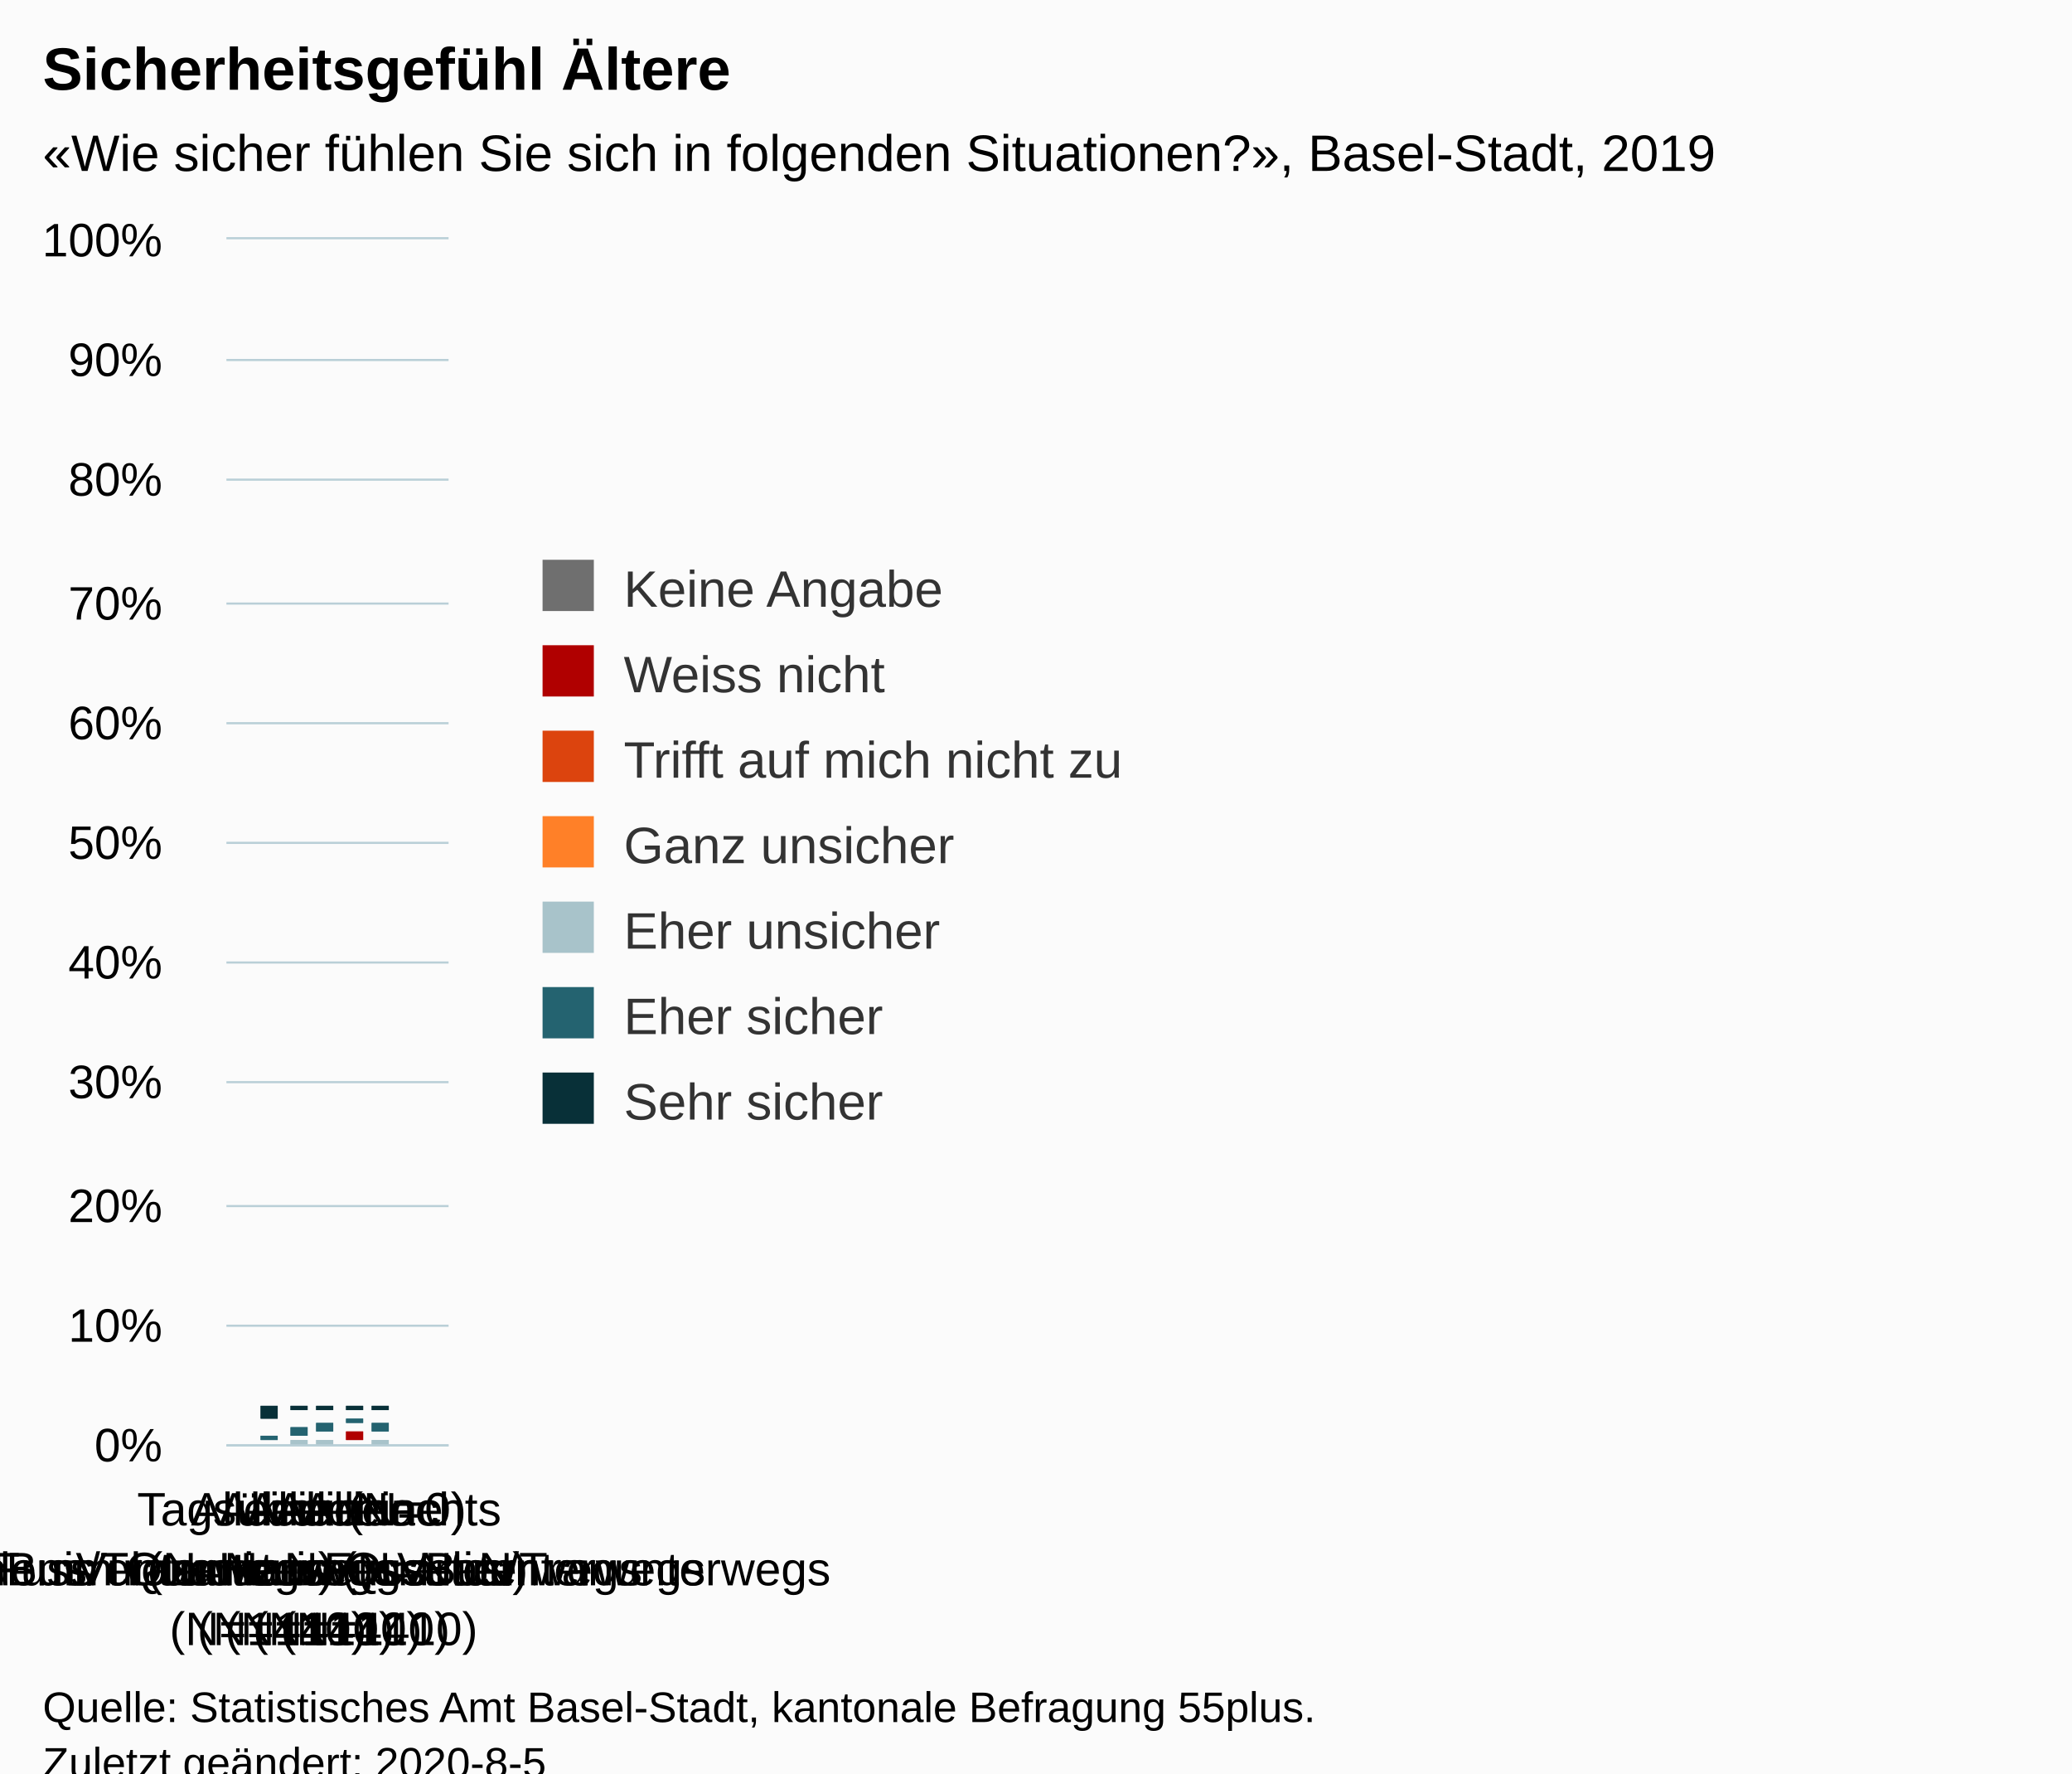
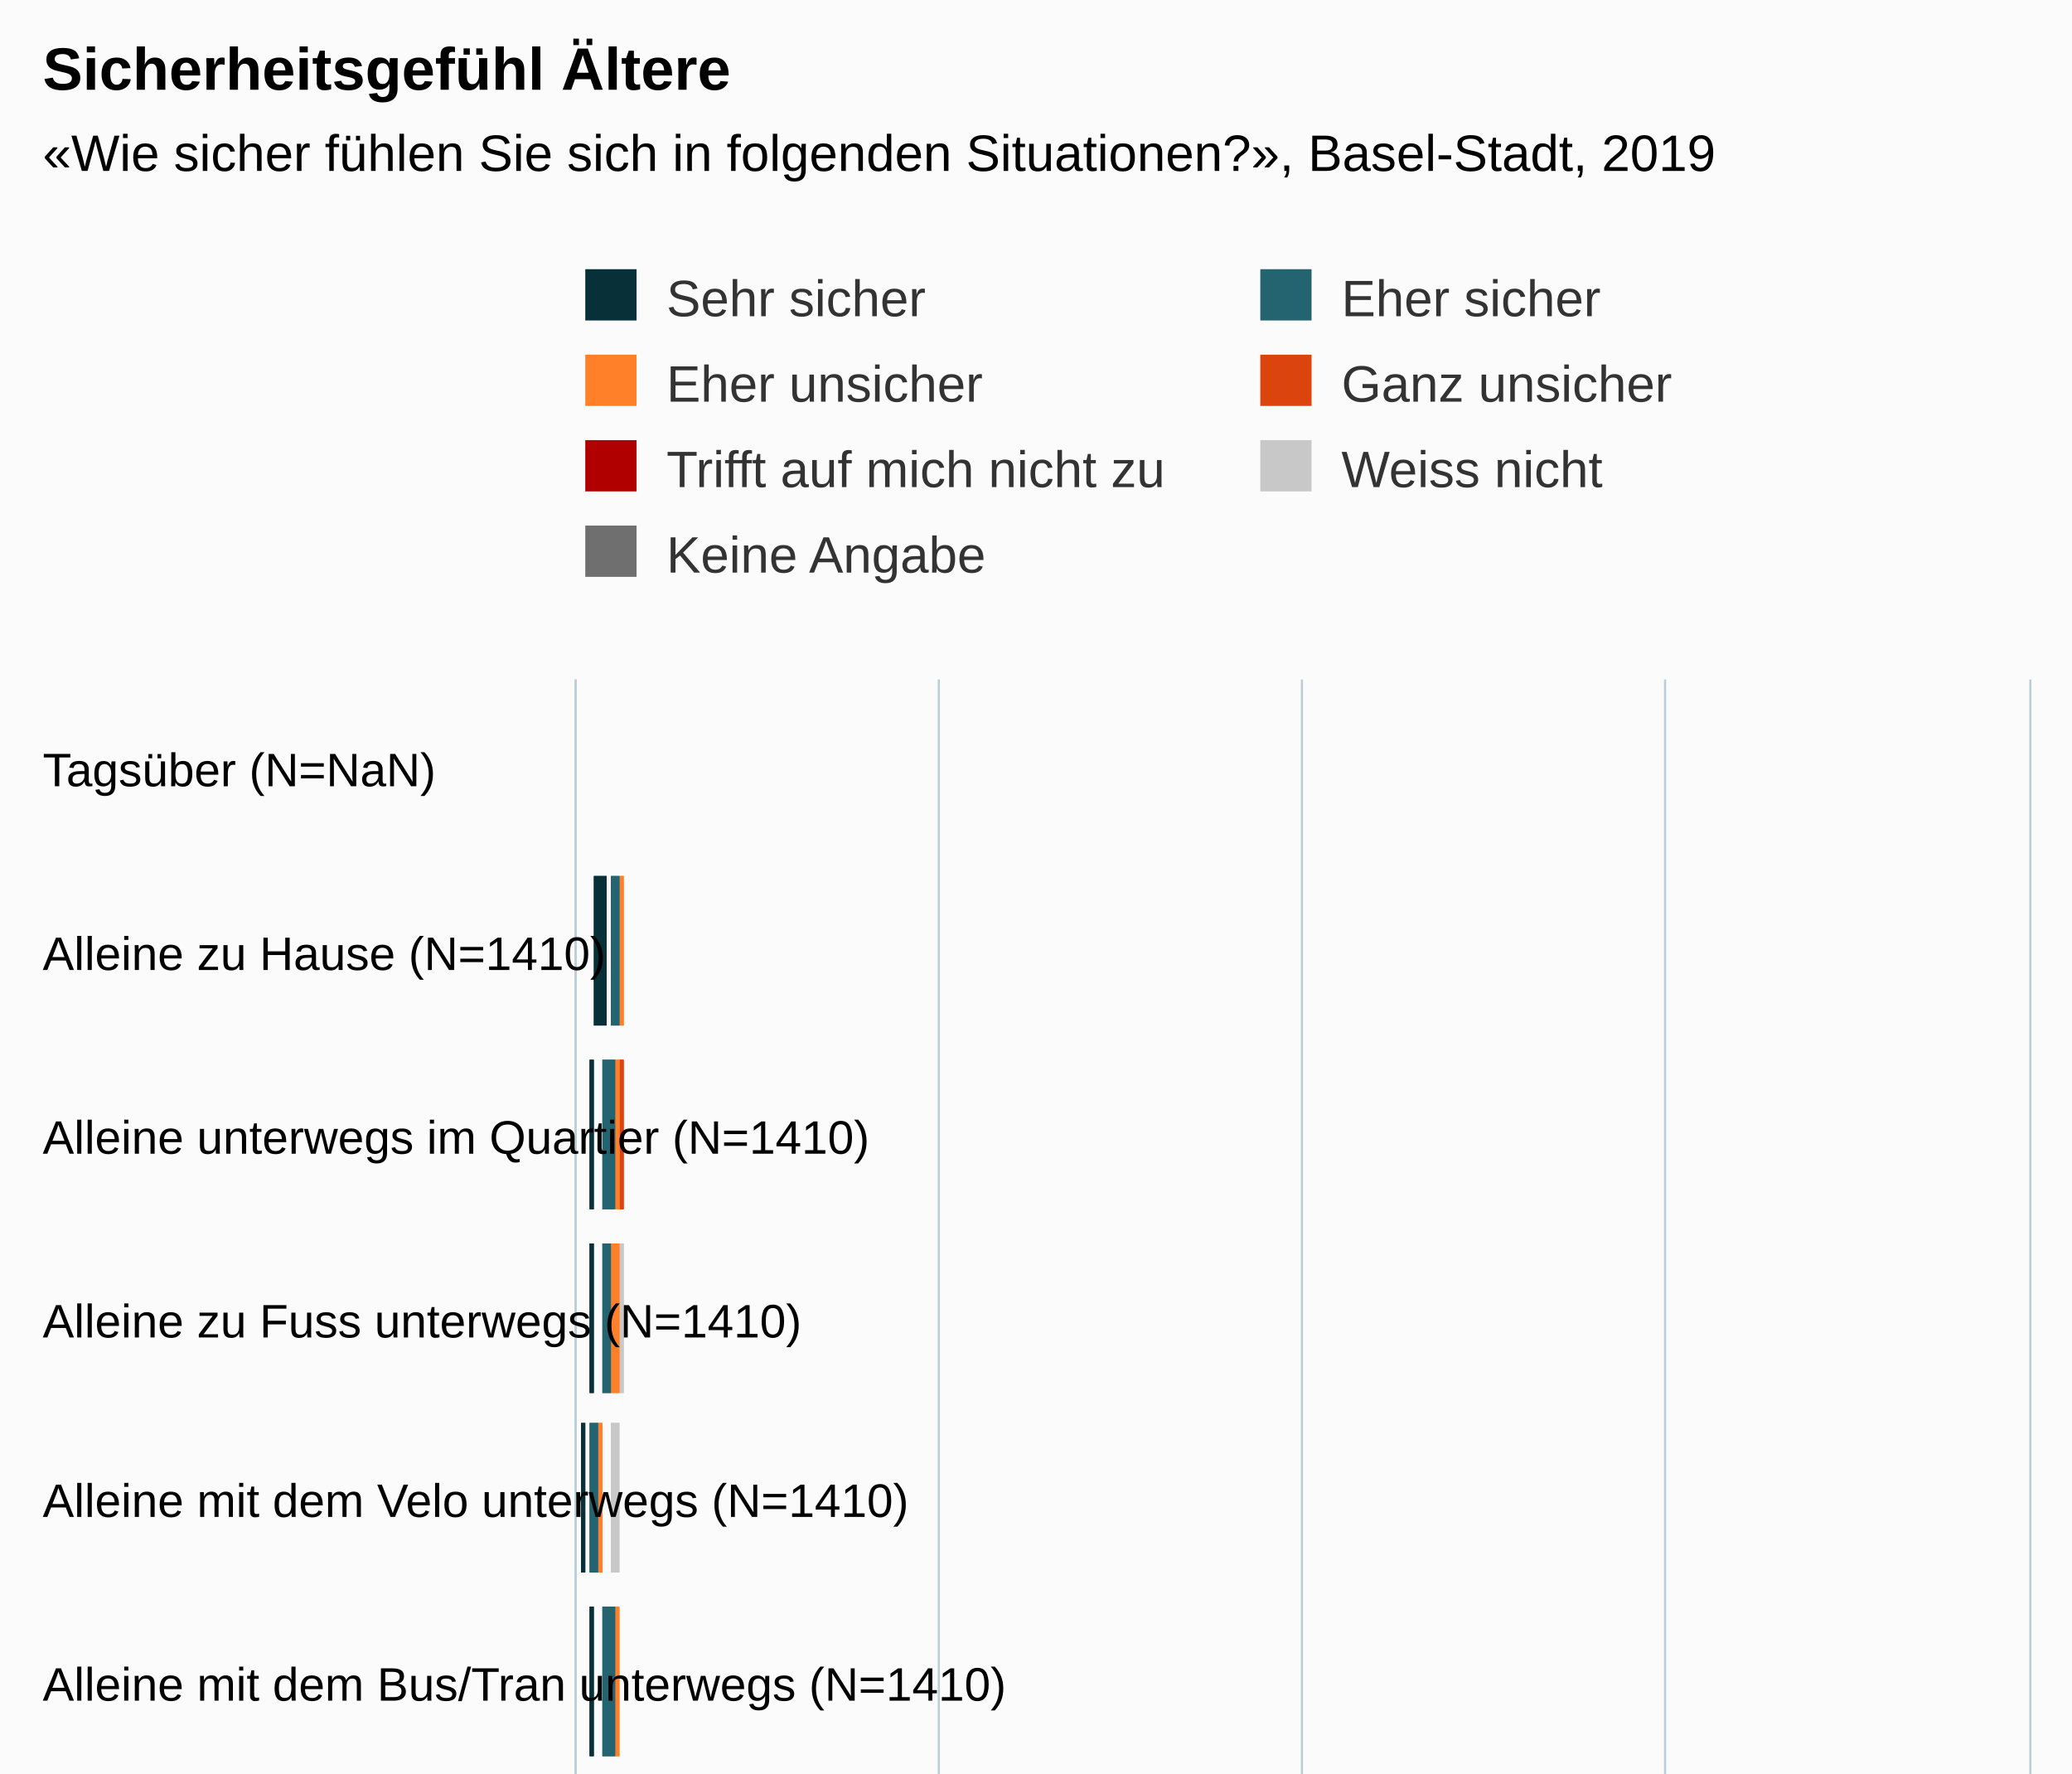
<svg xmlns="http://www.w3.org/2000/svg" version="1.1" class="highcharts-root" style="font-family:Arial;font-size:12px;" viewBox="0 0 485 415">
  <defs>
-     <clipPath id="highcharts-nn04b46-6">
-       <rect x="0" y="0" width="52" height="282" fill="none" />
+     <clipPath id="highcharts-jk7kcyn-6">
+       <rect x="0" y="0" width="342" height="340" fill="none" />
    </clipPath>
-     <clipPath id="highcharts-nn04b46-7">
-       <rect x="0" y="0" width="52" height="282" fill="none" />
+     <clipPath id="highcharts-jk7kcyn-7">
+       <rect x="0" y="0" width="342" height="340" fill="none" />
    </clipPath>
  </defs>
-   <rect fill="#fbfbfb" class="highcharts-background" x="0" y="0" width="485" height="428" rx="0" ry="0" />
-   <rect fill="none" class="highcharts-plot-background" x="53" y="56" width="52" height="282" />
+   <rect fill="#fbfbfb" class="highcharts-background" x="0" y="0" width="485" height="563" rx="0" ry="0" />
+   <rect fill="none" class="highcharts-plot-background" x="135" y="159" width="340" height="342" />
  <g class="highcharts-pane-group" data-z-index="0" />
  <g class="highcharts-grid highcharts-xaxis-grid " data-z-index="1">
-     <path fill="none" data-z-index="1" class="highcharts-grid-line" d="M 59.5 56 L 59.5 338" opacity="1" />
-     <path fill="none" data-z-index="1" class="highcharts-grid-line" d="M 65.5 56 L 65.5 338" opacity="1" />
-     <path fill="none" data-z-index="1" class="highcharts-grid-line" d="M 72.5 56 L 72.5 338" opacity="1" />
-     <path fill="none" data-z-index="1" class="highcharts-grid-line" d="M 78.5 56 L 78.5 338" opacity="1" />
-     <path fill="none" data-z-index="1" class="highcharts-grid-line" d="M 85.5 56 L 85.5 338" opacity="1" />
-     <path fill="none" data-z-index="1" class="highcharts-grid-line" d="M 91.5 56 L 91.5 338" opacity="1" />
-     <path fill="none" data-z-index="1" class="highcharts-grid-line" d="M 98.5 56 L 98.5 338" opacity="1" />
-     <path fill="none" data-z-index="1" class="highcharts-grid-line" d="M 104.5 56 L 104.5 338" opacity="1" />
-     <path fill="none" data-z-index="1" class="highcharts-grid-line" d="M 52.5 56 L 52.5 338" opacity="1" />
+     <path fill="none" data-z-index="1" class="highcharts-grid-line" d="M 135 202.5 L 475 202.5" opacity="1" />
+     <path fill="none" data-z-index="1" class="highcharts-grid-line" d="M 135 245.5 L 475 245.5" opacity="1" />
+     <path fill="none" data-z-index="1" class="highcharts-grid-line" d="M 135 287.5 L 475 287.5" opacity="1" />
+     <path fill="none" data-z-index="1" class="highcharts-grid-line" d="M 135 330.5 L 475 330.5" opacity="1" />
+     <path fill="none" data-z-index="1" class="highcharts-grid-line" d="M 135 373.5 L 475 373.5" opacity="1" />
+     <path fill="none" data-z-index="1" class="highcharts-grid-line" d="M 135 416.5 L 475 416.5" opacity="1" />
+     <path fill="none" data-z-index="1" class="highcharts-grid-line" d="M 135 458.5 L 475 458.5" opacity="1" />
+     <path fill="none" data-z-index="1" class="highcharts-grid-line" d="M 135 501.5 L 475 501.5" opacity="1" />
+     <path fill="none" data-z-index="1" class="highcharts-grid-line" d="M 135 159.5 L 475 159.5" opacity="1" />
  </g>
  <g class="highcharts-grid highcharts-yaxis-grid " data-z-index="1">
-     <path fill="none" stroke="#B9CFD7" stroke-width="0.5" data-z-index="1" class="highcharts-grid-line" d="M 53 338.25 L 105 338.25" opacity="1" />
-     <path fill="none" stroke="#B9CFD7" stroke-width="0.5" data-z-index="1" class="highcharts-grid-line" d="M 53 310.25 L 105 310.25" opacity="1" />
-     <path fill="none" stroke="#B9CFD7" stroke-width="0.5" data-z-index="1" class="highcharts-grid-line" d="M 53 282.25 L 105 282.25" opacity="1" />
-     <path fill="none" stroke="#B9CFD7" stroke-width="0.5" data-z-index="1" class="highcharts-grid-line" d="M 53 253.25 L 105 253.25" opacity="1" />
-     <path fill="none" stroke="#B9CFD7" stroke-width="0.5" data-z-index="1" class="highcharts-grid-line" d="M 53 225.25 L 105 225.25" opacity="1" />
-     <path fill="none" stroke="#B9CFD7" stroke-width="0.5" data-z-index="1" class="highcharts-grid-line" d="M 53 197.25 L 105 197.25" opacity="1" />
-     <path fill="none" stroke="#B9CFD7" stroke-width="0.5" data-z-index="1" class="highcharts-grid-line" d="M 53 169.25 L 105 169.25" opacity="1" />
-     <path fill="none" stroke="#B9CFD7" stroke-width="0.5" data-z-index="1" class="highcharts-grid-line" d="M 53 141.25 L 105 141.25" opacity="1" />
-     <path fill="none" stroke="#B9CFD7" stroke-width="0.5" data-z-index="1" class="highcharts-grid-line" d="M 53 112.25 L 105 112.25" opacity="1" />
-     <path fill="none" stroke="#B9CFD7" stroke-width="0.5" data-z-index="1" class="highcharts-grid-line" d="M 53 84.25 L 105 84.25" opacity="1" />
-     <path fill="none" stroke="#B9CFD7" stroke-width="0.5" data-z-index="1" class="highcharts-grid-line" d="M 53 55.75 L 105 55.75" opacity="1" />
-   </g>
-   <rect fill="none" class="highcharts-plot-border" data-z-index="1" x="53" y="56" width="52" height="282" />
+     <path fill="none" stroke="#B9CFD7" stroke-width="0.5" data-z-index="1" class="highcharts-grid-line" d="M 134.75 159 L 134.75 501" opacity="1" />
+     <path fill="none" stroke="#B9CFD7" stroke-width="0.5" data-z-index="1" class="highcharts-grid-line" d="M 219.75 159 L 219.75 501" opacity="1" />
+     <path fill="none" stroke="#B9CFD7" stroke-width="0.5" data-z-index="1" class="highcharts-grid-line" d="M 304.75 159 L 304.75 501" opacity="1" />
+     <path fill="none" stroke="#B9CFD7" stroke-width="0.5" data-z-index="1" class="highcharts-grid-line" d="M 389.75 159 L 389.75 501" opacity="1" />
+     <path fill="none" stroke="#B9CFD7" stroke-width="0.5" data-z-index="1" class="highcharts-grid-line" d="M 475.25 159 L 475.25 501" opacity="1" />
+   </g>
+   <rect fill="none" class="highcharts-plot-border" data-z-index="1" x="135" y="159" width="340" height="342" />
  <g class="highcharts-axis highcharts-xaxis " data-z-index="2">
-     <path fill="none" class="highcharts-axis-line" stroke="#B9CFD7" stroke-width="0.5" data-z-index="7" d="M 53 338.25 L 105 338.25" />
+     <path fill="none" class="highcharts-axis-line" stroke="#B9CFD7" stroke-width="0.5" data-z-index="7" d="M 134.75 159 L 134.75 501" />
  </g>
  <g class="highcharts-axis highcharts-yaxis " data-z-index="2">
-     <path fill="none" class="highcharts-axis-line" data-z-index="7" d="M 53 56 L 53 338" />
+     <path fill="none" class="highcharts-axis-line" data-z-index="7" d="M 135 501 L 475 501" />
  </g>
  <g class="highcharts-series-group" data-z-index="3">
-     <g data-z-index="0.1" class="highcharts-series highcharts-series-0 highcharts-column-series " transform="translate(53,56) scale(1 1)" clip-path="url(#highcharts-nn04b46-7)">
-       <rect x="8" y="273" width="4" height="3" fill="#083038" class="highcharts-point" />
-       <rect x="15" y="273" width="4" height="1" fill="#083038" class="highcharts-point" />
-       <rect x="21" y="273" width="4" height="1" fill="#083038" class="highcharts-point" />
-       <rect x="28" y="273" width="4" height="1" fill="#083038" class="highcharts-point" />
-       <rect x="34" y="273" width="4" height="1" fill="#083038" class="highcharts-point" />
-       <rect x="8" y="273" width="4" height="3" fill="#083038" class="highcharts-point" />
-       <rect x="15" y="273" width="4" height="1" fill="#083038" class="highcharts-point" />
-       <rect x="21" y="273" width="4" height="1" fill="#083038" class="highcharts-point" />
-       <rect x="28" y="273" width="4" height="1" fill="#083038" class="highcharts-point" />
-       <rect x="34" y="273" width="4" height="1" fill="#083038" class="highcharts-point" />
-     </g>
-     <g data-z-index="0.1" class="highcharts-markers highcharts-series-0 highcharts-column-series " transform="translate(53,56) scale(1 1)" clip-path="none" />
-     <g data-z-index="0.1" class="highcharts-series highcharts-series-1 highcharts-column-series " transform="translate(53,56) scale(1 1)" clip-path="url(#highcharts-nn04b46-7)">
-       <rect x="8" y="280" width="4" height="1" fill="#246370" class="highcharts-point" />
-       <rect x="15" y="278" width="4" height="2" fill="#246370" class="highcharts-point" />
-       <rect x="21" y="277" width="4" height="2" fill="#246370" class="highcharts-point" />
-       <rect x="28" y="276" width="4" height="1" fill="#246370" class="highcharts-point" />
-       <rect x="34" y="277" width="4" height="2" fill="#246370" class="highcharts-point" />
-       <rect x="8" y="280" width="4" height="1" fill="#246370" class="highcharts-point" />
-       <rect x="15" y="278" width="4" height="2" fill="#246370" class="highcharts-point" />
-       <rect x="21" y="277" width="4" height="2" fill="#246370" class="highcharts-point" />
-       <rect x="28" y="276" width="4" height="1" fill="#246370" class="highcharts-point" />
-       <rect x="34" y="277" width="4" height="2" fill="#246370" class="highcharts-point" />
-     </g>
-     <g data-z-index="0.1" class="highcharts-markers highcharts-series-1 highcharts-column-series " transform="translate(53,56) scale(1 1)" clip-path="none" />
-     <g data-z-index="0.1" class="highcharts-series highcharts-series-2 highcharts-column-series " transform="translate(53,56) scale(1 1)" clip-path="url(#highcharts-nn04b46-7)">
-       <rect x="8" y="282" width="4" height="1" fill="#A8C3CA" class="highcharts-point" />
-       <rect x="15" y="281" width="4" height="1" fill="#A8C3CA" class="highcharts-point" />
-       <rect x="21" y="281" width="4" height="1" fill="#A8C3CA" class="highcharts-point" />
-       <rect x="28" y="278" width="4" height="0" fill="#A8C3CA" class="highcharts-point" />
-       <rect x="34" y="281" width="4" height="1" fill="#A8C3CA" class="highcharts-point" />
-       <rect x="8" y="282" width="4" height="1" fill="#A8C3CA" class="highcharts-point" />
-       <rect x="15" y="281" width="4" height="1" fill="#A8C3CA" class="highcharts-point" />
-       <rect x="21" y="281" width="4" height="1" fill="#A8C3CA" class="highcharts-point" />
-       <rect x="28" y="278" width="4" height="0" fill="#A8C3CA" class="highcharts-point" />
-       <rect x="34" y="281" width="4" height="1" fill="#A8C3CA" class="highcharts-point" />
-     </g>
-     <g data-z-index="0.1" class="highcharts-markers highcharts-series-2 highcharts-column-series " transform="translate(53,56) scale(1 1)" clip-path="none" />
-     <g data-z-index="0.1" class="highcharts-series highcharts-series-3 highcharts-column-series " transform="translate(53,56) scale(1 1)" clip-path="url(#highcharts-nn04b46-7)">
-       <rect x="8" y="283" width="4" height="0" fill="#FF8028" class="highcharts-point" />
-       <rect x="15" y="282" width="4" height="1" fill="#FF8028" class="highcharts-point" />
-       <rect x="21" y="282" width="4" height="0" fill="#FF8028" class="highcharts-point" />
-       <rect x="28" y="279" width="4" height="0" fill="#FF8028" class="highcharts-point" />
-       <rect x="34" y="282" width="4" height="0" fill="#FF8028" class="highcharts-point" />
-       <rect x="8" y="283" width="4" height="0" fill="#FF8028" class="highcharts-point" />
-       <rect x="15" y="282" width="4" height="1" fill="#FF8028" class="highcharts-point" />
-       <rect x="21" y="282" width="4" height="0" fill="#FF8028" class="highcharts-point" />
-       <rect x="28" y="279" width="4" height="0" fill="#FF8028" class="highcharts-point" />
-       <rect x="34" y="282" width="4" height="0" fill="#FF8028" class="highcharts-point" />
-     </g>
-     <g data-z-index="0.1" class="highcharts-markers highcharts-series-3 highcharts-column-series " transform="translate(53,56) scale(1 1)" clip-path="none" />
-     <g data-z-index="0.1" class="highcharts-series highcharts-series-4 highcharts-column-series " transform="translate(53,56) scale(1 1)" clip-path="url(#highcharts-nn04b46-7)">
-       <rect x="8" y="283" width="4" height="0" fill="#DC440E" class="highcharts-point" />
-       <rect x="15" y="283" width="4" height="0" fill="#DC440E" class="highcharts-point" />
-       <rect x="21" y="282" width="4" height="0" fill="#DC440E" class="highcharts-point" />
-       <rect x="28" y="279" width="4" height="0" fill="#DC440E" class="highcharts-point" />
-       <rect x="34" y="282" width="4" height="0" fill="#DC440E" class="highcharts-point" />
-       <rect x="8" y="283" width="4" height="0" fill="#DC440E" class="highcharts-point" />
-       <rect x="15" y="283" width="4" height="0" fill="#DC440E" class="highcharts-point" />
-       <rect x="21" y="282" width="4" height="0" fill="#DC440E" class="highcharts-point" />
-       <rect x="28" y="279" width="4" height="0" fill="#DC440E" class="highcharts-point" />
-       <rect x="34" y="282" width="4" height="0" fill="#DC440E" class="highcharts-point" />
-     </g>
-     <g data-z-index="0.1" class="highcharts-markers highcharts-series-4 highcharts-column-series " transform="translate(53,56) scale(1 1)" clip-path="none" />
-     <g data-z-index="0.1" class="highcharts-series highcharts-series-5 highcharts-column-series " transform="translate(53,56) scale(1 1)" clip-path="url(#highcharts-nn04b46-7)">
-       <rect x="8" y="283" width="4" height="0" fill="#B00000" class="highcharts-point" />
-       <rect x="15" y="283" width="4" height="0" fill="#B00000" class="highcharts-point" />
-       <rect x="21" y="282" width="4" height="1" fill="#B00000" class="highcharts-point" />
-       <rect x="28" y="279" width="4" height="2" fill="#B00000" class="highcharts-point" />
-       <rect x="34" y="282" width="4" height="1" fill="#B00000" class="highcharts-point" />
-       <rect x="8" y="283" width="4" height="0" fill="#B00000" class="highcharts-point" />
-       <rect x="15" y="283" width="4" height="0" fill="#B00000" class="highcharts-point" />
-       <rect x="21" y="282" width="4" height="1" fill="#B00000" class="highcharts-point" />
-       <rect x="28" y="279" width="4" height="2" fill="#B00000" class="highcharts-point" />
-       <rect x="34" y="282" width="4" height="1" fill="#B00000" class="highcharts-point" />
-     </g>
-     <g data-z-index="0.1" class="highcharts-markers highcharts-series-5 highcharts-column-series " transform="translate(53,56) scale(1 1)" clip-path="none" />
-     <g data-z-index="0.1" class="highcharts-series highcharts-series-6 highcharts-column-series " transform="translate(53,56) scale(1 1)" clip-path="url(#highcharts-nn04b46-7)">
-       <rect x="8" y="283" width="4" height="0" fill="#6F6F6F" class="highcharts-point" />
-       <rect x="15" y="283" width="4" height="0" fill="#6F6F6F" class="highcharts-point" />
-       <rect x="21" y="283" width="4" height="0" fill="#6F6F6F" class="highcharts-point" />
-       <rect x="28" y="282" width="4" height="1" fill="#6F6F6F" class="highcharts-point" />
-       <rect x="34" y="283" width="4" height="0" fill="#6F6F6F" class="highcharts-point" />
-       <rect x="8" y="283" width="4" height="0" fill="#6F6F6F" class="highcharts-point" />
-       <rect x="15" y="283" width="4" height="0" fill="#6F6F6F" class="highcharts-point" />
-       <rect x="21" y="283" width="4" height="0" fill="#6F6F6F" class="highcharts-point" />
-       <rect x="28" y="282" width="4" height="1" fill="#6F6F6F" class="highcharts-point" />
-       <rect x="34" y="283" width="4" height="0" fill="#6F6F6F" class="highcharts-point" />
-     </g>
-     <g data-z-index="0.1" class="highcharts-markers highcharts-series-6 highcharts-column-series " transform="translate(53,56) scale(1 1)" clip-path="none" />
+     <g data-z-index="0.1" class="highcharts-series highcharts-series-0 highcharts-column-series " transform="translate(475,501) rotate(90) scale(-1,1) scale(1 1)" clip-path="url(#highcharts-jk7kcyn-7)">
+       <rect x="261" y="329" width="35" height="0" fill="#6F6F6F" class="highcharts-point" />
+       <rect x="218" y="329" width="35" height="0" fill="#6F6F6F" class="highcharts-point" />
+       <rect x="175" y="329" width="35" height="0" fill="#6F6F6F" class="highcharts-point" />
+       <rect x="133" y="329" width="35" height="0" fill="#6F6F6F" class="highcharts-point" />
+       <rect x="90" y="329" width="35" height="0" fill="#6F6F6F" class="highcharts-point" />
+       <rect x="261" y="329" width="35" height="0" fill="#6F6F6F" class="highcharts-point" />
+       <rect x="218" y="329" width="35" height="0" fill="#6F6F6F" class="highcharts-point" />
+       <rect x="175" y="329" width="35" height="0" fill="#6F6F6F" class="highcharts-point" />
+       <rect x="133" y="329" width="35" height="0" fill="#6F6F6F" class="highcharts-point" />
+       <rect x="90" y="329" width="35" height="0" fill="#6F6F6F" class="highcharts-point" />
+     </g>
+     <g data-z-index="0.1" class="highcharts-markers highcharts-series-0 highcharts-column-series " transform="translate(475,501) rotate(90) scale(-1,1) scale(1 1)" clip-path="none" />
+     <g data-z-index="0.1" class="highcharts-series highcharts-series-1 highcharts-column-series " transform="translate(475,501) rotate(90) scale(-1,1) scale(1 1)" clip-path="url(#highcharts-jk7kcyn-7)">
+       <rect x="261" y="329" width="35" height="0" fill="#C8C8C8" class="highcharts-point" />
+       <rect x="218" y="329" width="35" height="0" fill="#C8C8C8" class="highcharts-point" />
+       <rect x="175" y="329" width="35" height="1" fill="#C8C8C8" class="highcharts-point" />
+       <rect x="133" y="330" width="35" height="2" fill="#C8C8C8" class="highcharts-point" />
+       <rect x="90" y="329" width="35" height="0" fill="#C8C8C8" class="highcharts-point" />
+       <rect x="261" y="329" width="35" height="0" fill="#C8C8C8" class="highcharts-point" />
+       <rect x="218" y="329" width="35" height="0" fill="#C8C8C8" class="highcharts-point" />
+       <rect x="175" y="329" width="35" height="1" fill="#C8C8C8" class="highcharts-point" />
+       <rect x="133" y="330" width="35" height="2" fill="#C8C8C8" class="highcharts-point" />
+       <rect x="90" y="329" width="35" height="0" fill="#C8C8C8" class="highcharts-point" />
+     </g>
+     <g data-z-index="0.1" class="highcharts-markers highcharts-series-1 highcharts-column-series " transform="translate(475,501) rotate(90) scale(-1,1) scale(1 1)" clip-path="none" />
+     <g data-z-index="0.1" class="highcharts-series highcharts-series-2 highcharts-column-series " transform="translate(475,501) rotate(90) scale(-1,1) scale(1 1)" clip-path="url(#highcharts-jk7kcyn-7)">
+       <rect x="261" y="329" width="35" height="0" fill="#B00000" class="highcharts-point" />
+       <rect x="218" y="329" width="35" height="0" fill="#B00000" class="highcharts-point" />
+       <rect x="175" y="330" width="35" height="0" fill="#B00000" class="highcharts-point" />
+       <rect x="133" y="334" width="35" height="0" fill="#B00000" class="highcharts-point" />
+       <rect x="90" y="330" width="35" height="0" fill="#B00000" class="highcharts-point" />
+       <rect x="261" y="329" width="35" height="0" fill="#B00000" class="highcharts-point" />
+       <rect x="218" y="329" width="35" height="0" fill="#B00000" class="highcharts-point" />
+       <rect x="175" y="330" width="35" height="0" fill="#B00000" class="highcharts-point" />
+       <rect x="133" y="334" width="35" height="0" fill="#B00000" class="highcharts-point" />
+       <rect x="90" y="330" width="35" height="0" fill="#B00000" class="highcharts-point" />
+     </g>
+     <g data-z-index="0.1" class="highcharts-markers highcharts-series-2 highcharts-column-series " transform="translate(475,501) rotate(90) scale(-1,1) scale(1 1)" clip-path="none" />
+     <g data-z-index="0.1" class="highcharts-series highcharts-series-3 highcharts-column-series " transform="translate(475,501) rotate(90) scale(-1,1) scale(1 1)" clip-path="url(#highcharts-jk7kcyn-7)">
+       <rect x="261" y="329" width="35" height="0" fill="#DC440E" class="highcharts-point" />
+       <rect x="218" y="329" width="35" height="1" fill="#DC440E" class="highcharts-point" />
+       <rect x="175" y="330" width="35" height="0" fill="#DC440E" class="highcharts-point" />
+       <rect x="133" y="334" width="35" height="0" fill="#DC440E" class="highcharts-point" />
+       <rect x="90" y="330" width="35" height="0" fill="#DC440E" class="highcharts-point" />
+       <rect x="261" y="329" width="35" height="0" fill="#DC440E" class="highcharts-point" />
+       <rect x="218" y="329" width="35" height="1" fill="#DC440E" class="highcharts-point" />
+       <rect x="175" y="330" width="35" height="0" fill="#DC440E" class="highcharts-point" />
+       <rect x="133" y="334" width="35" height="0" fill="#DC440E" class="highcharts-point" />
+       <rect x="90" y="330" width="35" height="0" fill="#DC440E" class="highcharts-point" />
+     </g>
+     <g data-z-index="0.1" class="highcharts-markers highcharts-series-3 highcharts-column-series " transform="translate(475,501) rotate(90) scale(-1,1) scale(1 1)" clip-path="none" />
+     <g data-z-index="0.1" class="highcharts-series highcharts-series-4 highcharts-column-series " transform="translate(475,501) rotate(90) scale(-1,1) scale(1 1)" clip-path="url(#highcharts-jk7kcyn-7)">
+       <rect x="261" y="329" width="35" height="1" fill="#FF8028" class="highcharts-point" />
+       <rect x="218" y="330" width="35" height="1" fill="#FF8028" class="highcharts-point" />
+       <rect x="175" y="330" width="35" height="2" fill="#FF8028" class="highcharts-point" />
+       <rect x="133" y="334" width="35" height="1" fill="#FF8028" class="highcharts-point" />
+       <rect x="90" y="330" width="35" height="1" fill="#FF8028" class="highcharts-point" />
+       <rect x="261" y="329" width="35" height="1" fill="#FF8028" class="highcharts-point" />
+       <rect x="218" y="330" width="35" height="1" fill="#FF8028" class="highcharts-point" />
+       <rect x="175" y="330" width="35" height="2" fill="#FF8028" class="highcharts-point" />
+       <rect x="133" y="334" width="35" height="1" fill="#FF8028" class="highcharts-point" />
+       <rect x="90" y="330" width="35" height="1" fill="#FF8028" class="highcharts-point" />
+     </g>
+     <g data-z-index="0.1" class="highcharts-markers highcharts-series-4 highcharts-column-series " transform="translate(475,501) rotate(90) scale(-1,1) scale(1 1)" clip-path="none" />
+     <g data-z-index="0.1" class="highcharts-series highcharts-series-5 highcharts-column-series " transform="translate(475,501) rotate(90) scale(-1,1) scale(1 1)" clip-path="url(#highcharts-jk7kcyn-7)">
+       <rect x="261" y="330" width="35" height="2" fill="#246370" class="highcharts-point" />
+       <rect x="218" y="331" width="35" height="3" fill="#246370" class="highcharts-point" />
+       <rect x="175" y="332" width="35" height="2" fill="#246370" class="highcharts-point" />
+       <rect x="133" y="335" width="35" height="2" fill="#246370" class="highcharts-point" />
+       <rect x="90" y="331" width="35" height="3" fill="#246370" class="highcharts-point" />
+       <rect x="261" y="330" width="35" height="2" fill="#246370" class="highcharts-point" />
+       <rect x="218" y="331" width="35" height="3" fill="#246370" class="highcharts-point" />
+       <rect x="175" y="332" width="35" height="2" fill="#246370" class="highcharts-point" />
+       <rect x="133" y="335" width="35" height="2" fill="#246370" class="highcharts-point" />
+       <rect x="90" y="331" width="35" height="3" fill="#246370" class="highcharts-point" />
+     </g>
+     <g data-z-index="0.1" class="highcharts-markers highcharts-series-5 highcharts-column-series " transform="translate(475,501) rotate(90) scale(-1,1) scale(1 1)" clip-path="none" />
+     <g data-z-index="0.1" class="highcharts-series highcharts-series-6 highcharts-column-series " transform="translate(475,501) rotate(90) scale(-1,1) scale(1 1)" clip-path="url(#highcharts-jk7kcyn-7)">
+       <rect x="261" y="333" width="35" height="3" fill="#083038" class="highcharts-point" />
+       <rect x="218" y="336" width="35" height="1" fill="#083038" class="highcharts-point" />
+       <rect x="175" y="336" width="35" height="1" fill="#083038" class="highcharts-point" />
+       <rect x="133" y="338" width="35" height="1" fill="#083038" class="highcharts-point" />
+       <rect x="90" y="336" width="35" height="1" fill="#083038" class="highcharts-point" />
+       <rect x="261" y="333" width="35" height="3" fill="#083038" class="highcharts-point" />
+       <rect x="218" y="336" width="35" height="1" fill="#083038" class="highcharts-point" />
+       <rect x="175" y="336" width="35" height="1" fill="#083038" class="highcharts-point" />
+       <rect x="133" y="338" width="35" height="1" fill="#083038" class="highcharts-point" />
+       <rect x="90" y="336" width="35" height="1" fill="#083038" class="highcharts-point" />
+     </g>
+     <g data-z-index="0.1" class="highcharts-markers highcharts-series-6 highcharts-column-series " transform="translate(475,501) rotate(90) scale(-1,1) scale(1 1)" clip-path="none" />
  </g>
  <text x="10" text-anchor="start" class="highcharts-title" data-z-index="4" style="color:#000000;font-size:14px;font-weight:bold;fill:#000000;" y="21">
    <tspan>Sicherheitsgefühl Ältere</tspan>
  </text>
  <text x="10" text-anchor="start" class="highcharts-subtitle" data-z-index="4" style="color:#000000;font-size:12px;fill:#000000;" y="40">
    <tspan>«Wie sicher fühlen Sie sich in folgenden Situationen?», Basel-Stadt, 2019</tspan>
  </text>
-   <g class="highcharts-legend" data-z-index="7" transform="translate(117,124)">
-     <rect fill="none" class="highcharts-legend-box" rx="0" ry="0" x="0" y="0" width="358" height="151" visibility="visible" />
+   <g class="highcharts-legend" data-z-index="7" transform="translate(127,56)">
+     <rect fill="none" class="highcharts-legend-box" rx="0" ry="0" x="0" y="0" width="312" height="91" visibility="visible" />
    <g data-z-index="1">
      <g>
        <g class="highcharts-legend-item highcharts-column-series highcharts-color-undefined highcharts-series-6" data-z-index="1" transform="translate(8,3)">
-           <text x="21" style="color:#333333;font-size:12px;font-weight:normal;cursor:pointer;white-space:nowrap;fill:#333333;" text-anchor="start" data-z-index="2" y="15">
+           <text x="21" style="color:#333333;font-size:12px;font-weight:normal;cursor:pointer;fill:#333333;" text-anchor="start" data-z-index="2" y="15">
+             <tspan>Sehr sicher</tspan>
+           </text>
+           <rect x="2" y="4" width="12" height="12" fill="#083038" class="highcharts-point" data-z-index="3" />
+         </g>
+         <g class="highcharts-legend-item highcharts-column-series highcharts-color-undefined highcharts-series-5" data-z-index="1" transform="translate(166,3)">
+           <text x="21" y="15" style="color:#333333;font-size:12px;font-weight:normal;cursor:pointer;fill:#333333;" text-anchor="start" data-z-index="2">
+             <tspan>Eher sicher</tspan>
+           </text>
+           <rect x="2" y="4" width="12" height="12" fill="#246370" class="highcharts-point" data-z-index="3" />
+         </g>
+         <g class="highcharts-legend-item highcharts-column-series highcharts-color-undefined highcharts-series-4" data-z-index="1" transform="translate(8,23)">
+           <text x="21" y="15" style="color:#333333;font-size:12px;font-weight:normal;cursor:pointer;fill:#333333;" text-anchor="start" data-z-index="2">
+             <tspan>Eher unsicher</tspan>
+           </text>
+           <rect x="2" y="4" width="12" height="12" fill="#FF8028" class="highcharts-point" data-z-index="3" />
+         </g>
+         <g class="highcharts-legend-item highcharts-column-series highcharts-color-undefined highcharts-series-3" data-z-index="1" transform="translate(166,23)">
+           <text x="21" y="15" style="color:#333333;font-size:12px;font-weight:normal;cursor:pointer;fill:#333333;" text-anchor="start" data-z-index="2">
+             <tspan>Ganz unsicher</tspan>
+           </text>
+           <rect x="2" y="4" width="12" height="12" fill="#DC440E" class="highcharts-point" data-z-index="3" />
+         </g>
+         <g class="highcharts-legend-item highcharts-column-series highcharts-color-undefined highcharts-series-2" data-z-index="1" transform="translate(8,43)">
+           <text x="21" y="15" style="color:#333333;font-size:12px;font-weight:normal;cursor:pointer;fill:#333333;" text-anchor="start" data-z-index="2">
+             <tspan>Trifft auf mich nicht zu</tspan>
+           </text>
+           <rect x="2" y="4" width="12" height="12" fill="#B00000" class="highcharts-point" data-z-index="3" />
+         </g>
+         <g class="highcharts-legend-item highcharts-column-series highcharts-color-undefined highcharts-series-1" data-z-index="1" transform="translate(166,43)">
+           <text x="21" y="15" style="color:#333333;font-size:12px;font-weight:normal;cursor:pointer;fill:#333333;" text-anchor="start" data-z-index="2">
+             <tspan>Weiss nicht</tspan>
+           </text>
+           <rect x="2" y="4" width="12" height="12" fill="#C8C8C8" class="highcharts-point" data-z-index="3" />
+         </g>
+         <g class="highcharts-legend-item highcharts-column-series highcharts-color-undefined highcharts-series-0" data-z-index="1" transform="translate(8,63)">
+           <text x="21" y="15" style="color:#333333;font-size:12px;font-weight:normal;cursor:pointer;fill:#333333;" text-anchor="start" data-z-index="2">
            <tspan>Keine Angabe</tspan>
          </text>
          <rect x="2" y="4" width="12" height="12" fill="#6F6F6F" class="highcharts-point" data-z-index="3" />
        </g>
-         <g class="highcharts-legend-item highcharts-column-series highcharts-color-undefined highcharts-series-5" data-z-index="1" transform="translate(8,23)">
-           <text x="21" y="15" style="color:#333333;font-size:12px;font-weight:normal;cursor:pointer;white-space:nowrap;fill:#333333;" text-anchor="start" data-z-index="2">
-             <tspan>Weiss nicht</tspan>
-           </text>
-           <rect x="2" y="4" width="12" height="12" fill="#B00000" class="highcharts-point" data-z-index="3" />
-         </g>
-         <g class="highcharts-legend-item highcharts-column-series highcharts-color-undefined highcharts-series-4" data-z-index="1" transform="translate(8,43)">
-           <text x="21" y="15" style="color:#333333;font-size:12px;font-weight:normal;cursor:pointer;white-space:nowrap;fill:#333333;" text-anchor="start" data-z-index="2">
-             <tspan>Trifft auf mich nicht zu</tspan>
-           </text>
-           <rect x="2" y="4" width="12" height="12" fill="#DC440E" class="highcharts-point" data-z-index="3" />
-         </g>
-         <g class="highcharts-legend-item highcharts-column-series highcharts-color-undefined highcharts-series-3" data-z-index="1" transform="translate(8,63)">
-           <text x="21" y="15" style="color:#333333;font-size:12px;font-weight:normal;cursor:pointer;white-space:nowrap;fill:#333333;" text-anchor="start" data-z-index="2">
-             <tspan>Ganz unsicher</tspan>
-           </text>
-           <rect x="2" y="4" width="12" height="12" fill="#FF8028" class="highcharts-point" data-z-index="3" />
-         </g>
-         <g class="highcharts-legend-item highcharts-column-series highcharts-color-undefined highcharts-series-2" data-z-index="1" transform="translate(8,83)">
-           <text x="21" y="15" style="color:#333333;font-size:12px;font-weight:normal;cursor:pointer;white-space:nowrap;fill:#333333;" text-anchor="start" data-z-index="2">
-             <tspan>Eher unsicher</tspan>
-           </text>
-           <rect x="2" y="4" width="12" height="12" fill="#A8C3CA" class="highcharts-point" data-z-index="3" />
-         </g>
-         <g class="highcharts-legend-item highcharts-column-series highcharts-color-undefined highcharts-series-1" data-z-index="1" transform="translate(8,103)">
-           <text x="21" y="15" style="color:#333333;font-size:12px;font-weight:normal;cursor:pointer;white-space:nowrap;fill:#333333;" text-anchor="start" data-z-index="2">
-             <tspan>Eher sicher</tspan>
-           </text>
-           <rect x="2" y="4" width="12" height="12" fill="#246370" class="highcharts-point" data-z-index="3" />
-         </g>
-         <g class="highcharts-legend-item highcharts-column-series highcharts-color-undefined highcharts-series-0" data-z-index="1" transform="translate(8,123)">
-           <text x="21" y="15" style="color:#333333;font-size:12px;font-weight:normal;cursor:pointer;white-space:nowrap;fill:#333333;" text-anchor="start" data-z-index="2">
-             <tspan>Sehr sicher</tspan>
-           </text>
-           <rect x="2" y="4" width="12" height="12" fill="#083038" class="highcharts-point" data-z-index="3" />
-         </g>
      </g>
    </g>
  </g>
  <g class="highcharts-axis-labels highcharts-xaxis-labels " data-z-index="7">
-     <text x="56.25" style="color:#000000;cursor:default;font-size:11px;white-space:nowrap;fill:#000000;" text-anchor="middle" transform="translate(0,0)" y="357" opacity="1">
-       <tspan>Tagsüber</tspan>
-       <tspan x="56.25" dy="14">(N=NaN)</tspan>
-     </text>
-     <text x="62.75" style="color:#000000;cursor:default;font-size:11px;white-space:nowrap;fill:#000000;" text-anchor="middle" transform="translate(0,0)" y="357" opacity="1">
-       <tspan>Alleine</tspan>
-       <tspan x="62.75" dy="14">zuHause</tspan>
-       <tspan x="62.75" dy="14">(N=1410)</tspan>
-     </text>
-     <text x="69.25" style="color:#000000;cursor:default;font-size:11px;white-space:nowrap;fill:#000000;" text-anchor="middle" transform="translate(0,0)" y="357" opacity="1">
-       <tspan>Alleine</tspan>
-       <tspan x="69.25" dy="14">im QuartierimQuartier</tspan>
-       <tspan x="69.25" dy="14">(N=1410)</tspan>
-     </text>
-     <text x="75.75" style="color:#000000;cursor:default;font-size:11px;white-space:nowrap;fill:#000000;" text-anchor="middle" transform="translate(0,0)" y="357" opacity="1">
-       <tspan>Alleine</tspan>
-       <tspan x="75.75" dy="14">Fuss unterwegsFussunterwegs</tspan>
-       <tspan x="75.75" dy="14">(N=1410)</tspan>
-     </text>
-     <text x="82.25" style="color:#000000;cursor:default;font-size:11px;white-space:nowrap;fill:#000000;" text-anchor="middle" transform="translate(0,0)" y="357" opacity="1">
-       <tspan>Alleine</tspan>
-       <tspan x="82.25" dy="14">demVelo unterwegsVelounterwegs</tspan>
-       <tspan x="82.25" dy="14">(N=1410)</tspan>
-     </text>
-     <text x="88.75" style="color:#000000;cursor:default;font-size:11px;white-space:nowrap;fill:#000000;" text-anchor="middle" transform="translate(0,0)" y="357" opacity="1">
-       <tspan>Alleine</tspan>
-       <tspan x="88.75" dy="14">demBus/Tran unterwegsBus/Tranunterwegs</tspan>
-       <tspan x="88.75" dy="14">(N=1410)</tspan>
-     </text>
-     <text x="95.25" style="color:#000000;cursor:default;font-size:11px;white-space:nowrap;fill:#000000;" text-anchor="middle" transform="translate(0,0)" y="357" opacity="1">
-       <tspan>(N=0)</tspan>
-     </text>
-     <text x="101.75" style="color:#000000;cursor:default;font-size:11px;white-space:nowrap;fill:#000000;" text-anchor="middle" transform="translate(0,0)" y="357" opacity="1">
-       <tspan>Nachts</tspan>
-       <tspan x="101.75" dy="14">(N=NaN)</tspan>
+     <text x="10" style="color:#000000;cursor:default;font-size:11px;white-space:nowrap;fill:#000000;" text-anchor="start" transform="translate(0,0)" y="184" opacity="1">
+       <tspan>Tagsüber (N=NaN)</tspan>
+     </text>
+     <text x="10" style="color:#000000;cursor:default;font-size:11px;white-space:nowrap;fill:#000000;" text-anchor="start" transform="translate(0,0)" y="227" opacity="1">
+       <tspan>Alleine zu Hause (N=1410)</tspan>
+     </text>
+     <text x="10" style="color:#000000;cursor:default;font-size:11px;white-space:nowrap;fill:#000000;" text-anchor="start" transform="translate(0,0)" y="270" opacity="1">
+       <tspan>Alleine unterwegs im Quartier (N=1410)</tspan>
+     </text>
+     <text x="10" style="color:#000000;cursor:default;font-size:11px;white-space:nowrap;fill:#000000;" text-anchor="start" transform="translate(0,0)" y="313" opacity="1">
+       <tspan>Alleine zu Fuss unterwegs (N=1410)</tspan>
+     </text>
+     <text x="10" style="color:#000000;cursor:default;font-size:11px;white-space:nowrap;fill:#000000;" text-anchor="start" transform="translate(0,0)" y="355" opacity="1">
+       <tspan>Alleine mit dem Velo unterwegs (N=1410)</tspan>
+     </text>
+     <text x="10" style="color:#000000;cursor:default;font-size:11px;white-space:nowrap;fill:#000000;" text-anchor="start" transform="translate(0,0)" y="398" opacity="1">
+       <tspan>Alleine mit dem Bus/Tran unterwegs (N=1410)</tspan>
+     </text>
+     <text x="10" style="color:#000000;cursor:default;font-size:11px;white-space:nowrap;fill:#000000;" text-anchor="start" transform="translate(0,0)" y="448" opacity="1" />
+     <text x="10" style="color:#000000;cursor:default;font-size:11px;white-space:nowrap;fill:#000000;" text-anchor="start" transform="translate(0,0)" y="484" opacity="1">
+       <tspan>Nachts (N=NaN)</tspan>
    </text>
  </g>
  <g class="highcharts-axis-labels highcharts-yaxis-labels " data-z-index="7">
-     <text x="38" style="color:#000000;cursor:default;font-size:11px;white-space:nowrap;fill:#000000;" text-anchor="end" transform="translate(0,0)" y="342" opacity="1">0%</text>
-     <text x="38" style="color:#000000;cursor:default;font-size:11px;white-space:nowrap;fill:#000000;" text-anchor="end" transform="translate(0,0)" y="314" opacity="1">10%</text>
-     <text x="38" style="color:#000000;cursor:default;font-size:11px;white-space:nowrap;fill:#000000;" text-anchor="end" transform="translate(0,0)" y="286" opacity="1">20%</text>
-     <text x="38" style="color:#000000;cursor:default;font-size:11px;white-space:nowrap;fill:#000000;" text-anchor="end" transform="translate(0,0)" y="257" opacity="1">30%</text>
-     <text x="38" style="color:#000000;cursor:default;font-size:11px;white-space:nowrap;fill:#000000;" text-anchor="end" transform="translate(0,0)" y="229" opacity="1">40%</text>
-     <text x="38" style="color:#000000;cursor:default;font-size:11px;white-space:nowrap;fill:#000000;" text-anchor="end" transform="translate(0,0)" y="201" opacity="1">50%</text>
-     <text x="38" style="color:#000000;cursor:default;font-size:11px;white-space:nowrap;fill:#000000;" text-anchor="end" transform="translate(0,0)" y="173" opacity="1">60%</text>
-     <text x="38" style="color:#000000;cursor:default;font-size:11px;white-space:nowrap;fill:#000000;" text-anchor="end" transform="translate(0,0)" y="145" opacity="1">70%</text>
-     <text x="38" style="color:#000000;cursor:default;font-size:11px;white-space:nowrap;fill:#000000;" text-anchor="end" transform="translate(0,0)" y="116" opacity="1">80%</text>
-     <text x="38" style="color:#000000;cursor:default;font-size:11px;white-space:nowrap;fill:#000000;" text-anchor="end" transform="translate(0,0)" y="88" opacity="1">90%</text>
-     <text x="38" style="color:#000000;cursor:default;font-size:11px;white-space:nowrap;fill:#000000;" text-anchor="end" transform="translate(0,0)" y="60" opacity="1">100%</text>
-   </g>
-   <text x="10" class="highcharts-credits" text-anchor="start" data-z-index="8" style="cursor:default;color:#000000;font-size:10px;fill:#000000;" y="403">
+     <text x="135" style="color:#000000;cursor:default;font-size:11px;white-space:nowrap;fill:#000000;" text-anchor="middle" transform="translate(0,0)" y="520" opacity="1">0%</text>
+     <text x="220" style="color:#000000;cursor:default;font-size:11px;white-space:nowrap;fill:#000000;" text-anchor="middle" transform="translate(0,0)" y="520" opacity="1">25%</text>
+     <text x="305" style="color:#000000;cursor:default;font-size:11px;white-space:nowrap;fill:#000000;" text-anchor="middle" transform="translate(0,0)" y="520" opacity="1">50%</text>
+     <text x="390" style="color:#000000;cursor:default;font-size:11px;white-space:nowrap;fill:#000000;" text-anchor="middle" transform="translate(0,0)" y="520" opacity="1">75%</text>
+     <text x="461" style="color:#000000;cursor:default;font-size:11px;white-space:nowrap;fill:#000000;" text-anchor="middle" transform="translate(0,0)" y="520" opacity="1">100%</text>
+   </g>
+   <text x="10" class="highcharts-credits" text-anchor="start" data-z-index="8" style="cursor:default;color:#000000;font-size:10px;fill:#000000;" y="538">
    <tspan>Quelle: Statistisches Amt Basel-Stadt, kantonale Befragung 55plus.</tspan>
    <tspan x="10" dy="13">Zuletzt geändert: 2020-8-5</tspan>
  </text>
</svg>
